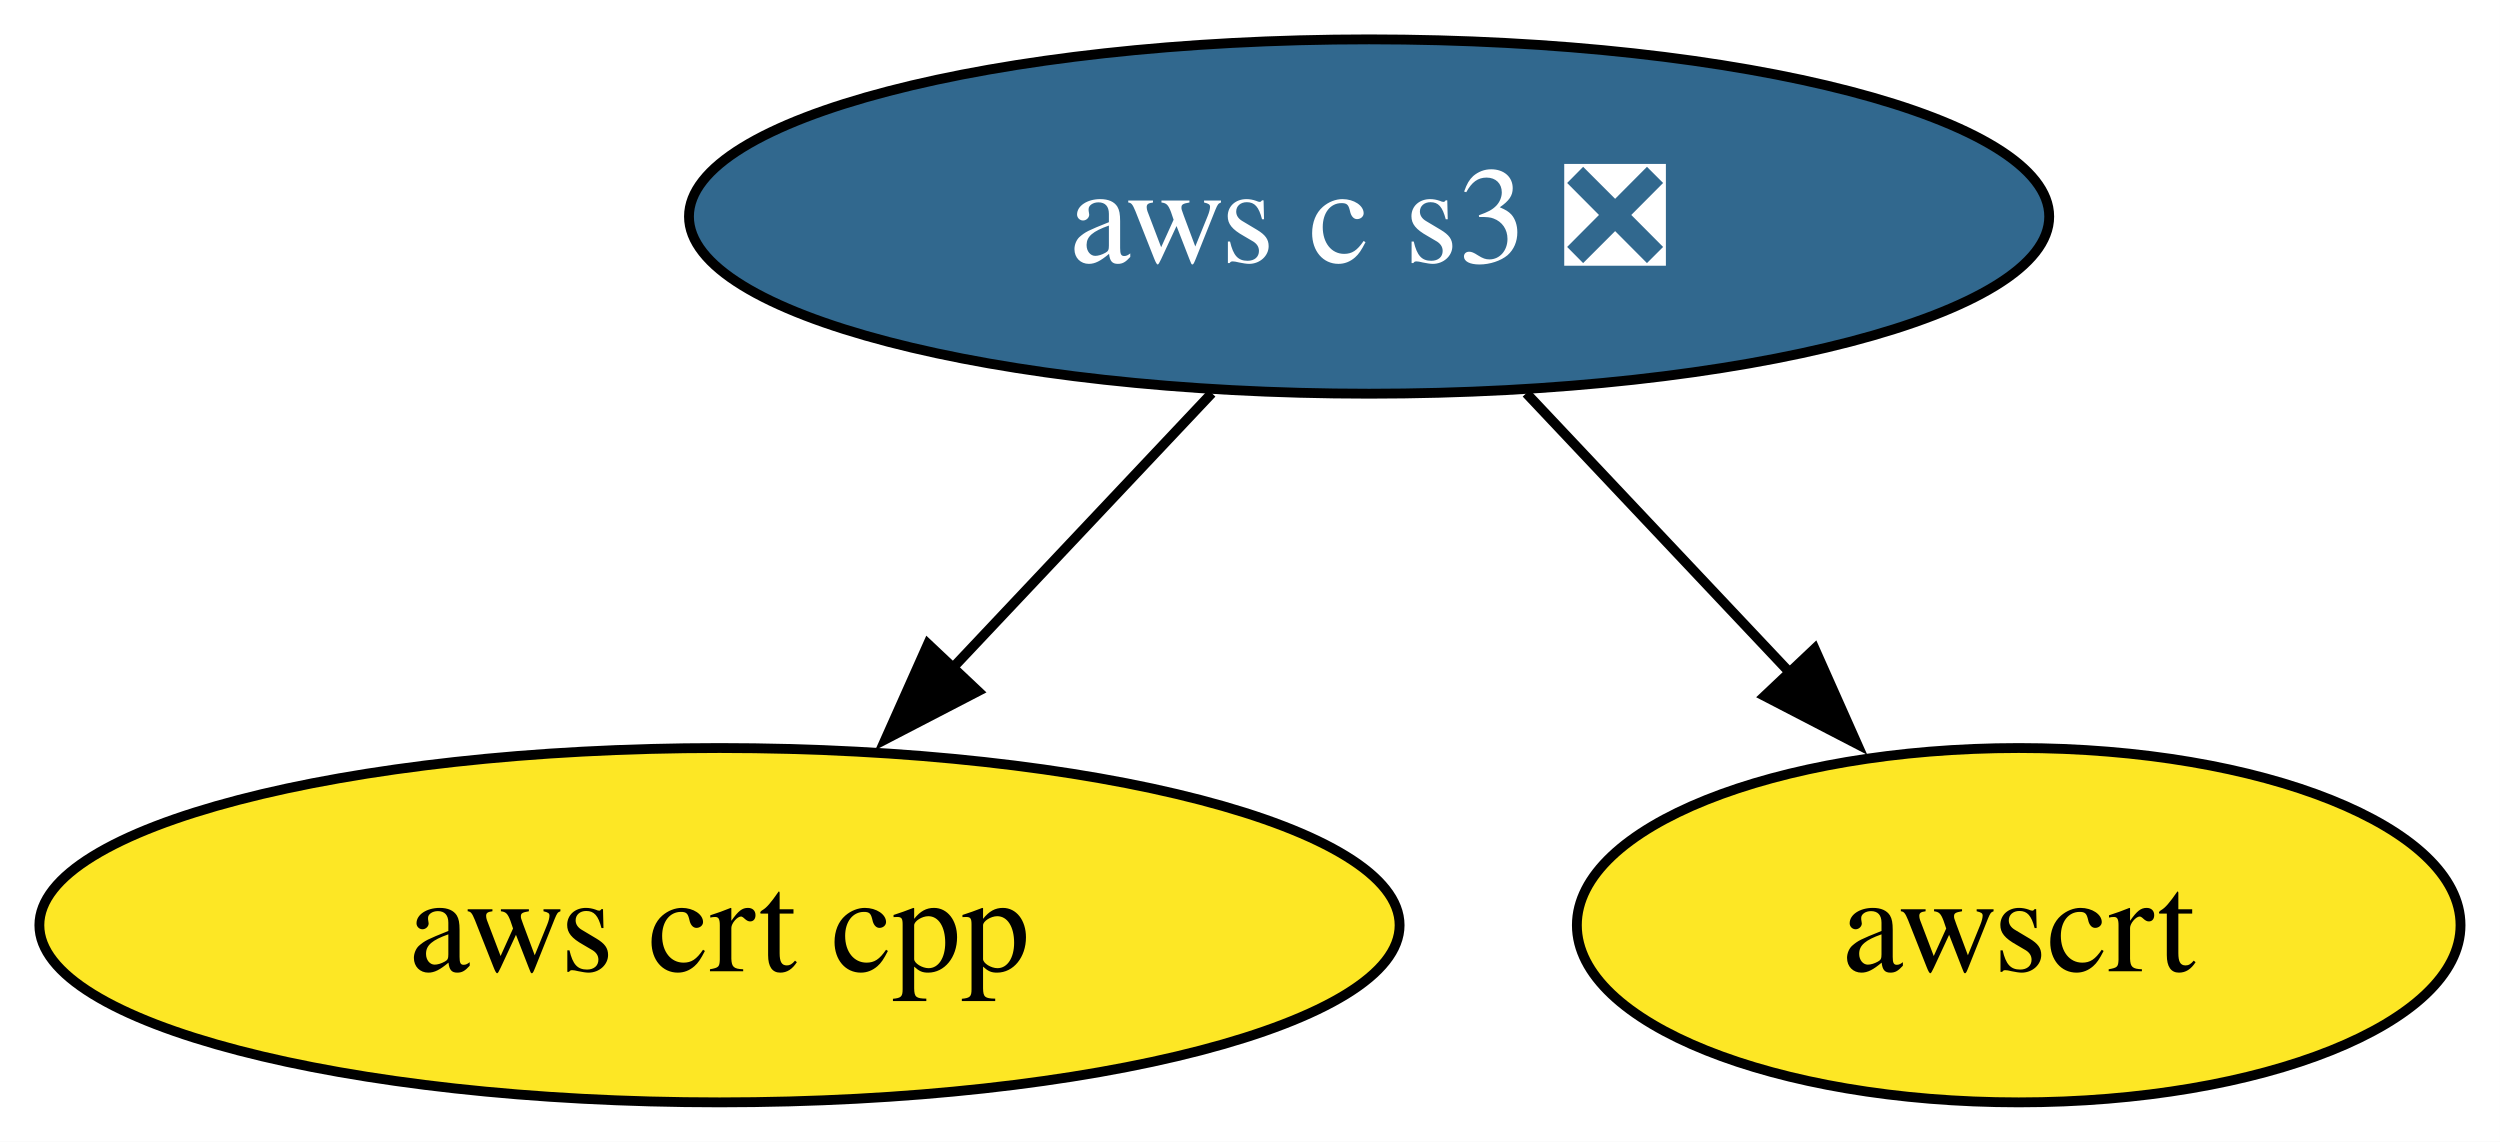
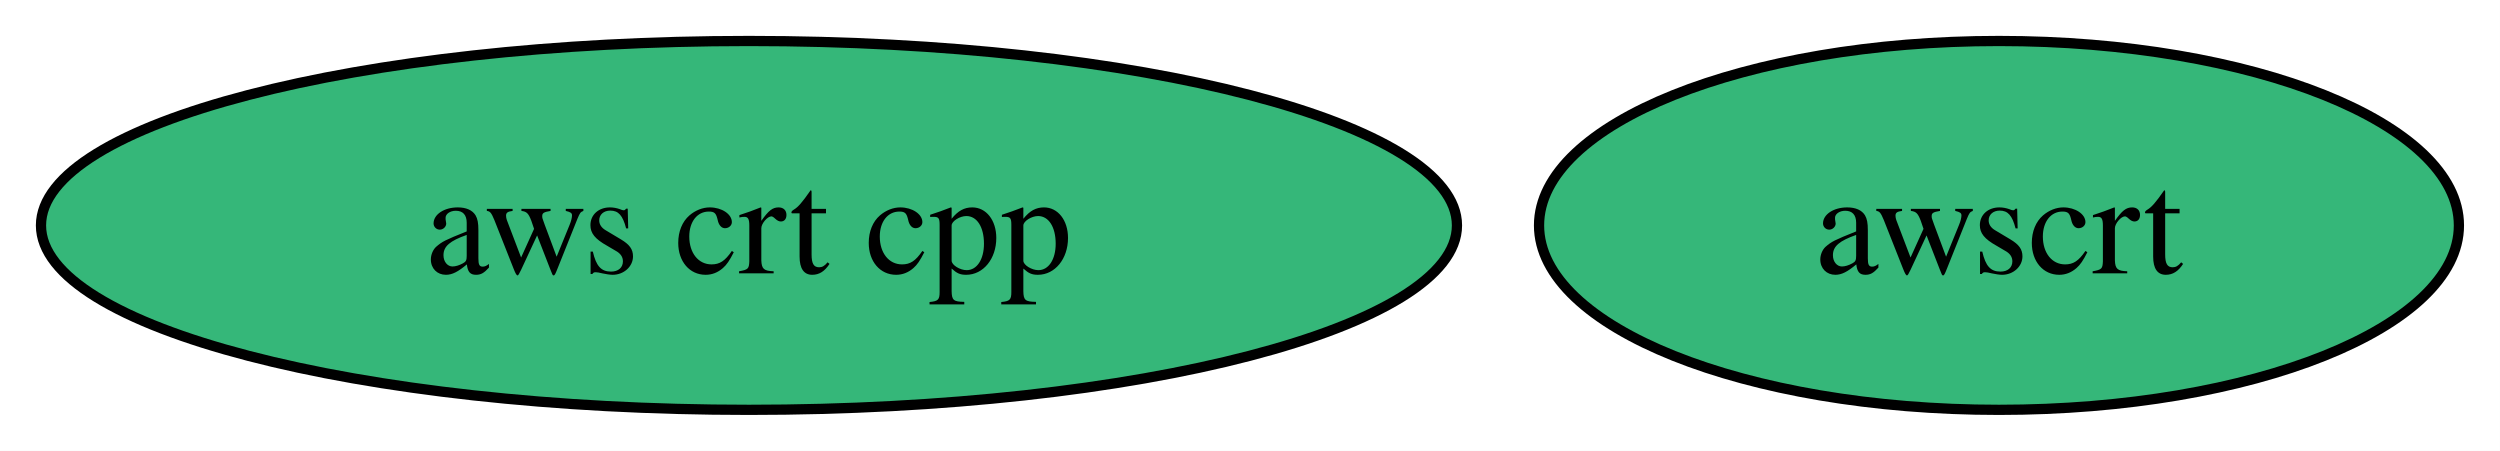
- <svg xmlns="http://www.w3.org/2000/svg" xmlns:xlink="http://www.w3.org/1999/xlink" width="254pt" height="116pt" viewBox="0.00 0.00 254.00 116.00">
-   <g id="graph0" class="graph" transform="scale(1 1) rotate(0) translate(4 112)">
-     <polygon fill="white" stroke="none" points="-4,4 -4,-112 249.99,-112 249.99,4 -4,4" />
+ <svg xmlns="http://www.w3.org/2000/svg" xmlns:xlink="http://www.w3.org/1999/xlink" width="244pt" height="44pt" viewBox="0.00 0.00 244.00 44.00">
+   <g id="graph0" class="graph" transform="scale(1 1) rotate(0) translate(4 40)">
+     <polygon fill="white" stroke="none" points="-4,4 -4,-40 239.99,-40 239.99,4 -4,4" />
    <g id="node1" class="node">
      <g id="a_node1">
        <a xlink:href="https://github.com/conda-forge/aws-crt-cpp-feedstock" xlink:title="aws crt cpp">
-           <ellipse fill="#fde725" stroke="black" cx="69.1" cy="-18" rx="69.1" ry="18" />
+           <ellipse fill="#35b779" stroke="black" cx="69.1" cy="-18" rx="69.1" ry="18" />
          <text xml:space="preserve" text-anchor="middle" x="69.1" y="-13.32" font-family="Times,serif" font-size="14.00">aws crt cpp</text>
        </a>
      </g>
    </g>
    <g id="node2" class="node">
      <g id="a_node2">
-         <a xlink:href="https://github.com/conda-forge/aws-c-s3-feedstock/pull/427" xlink:title="aws c s3 ❎">
-           <ellipse fill="#31688e" stroke="black" cx="135.1" cy="-90" rx="69.1" ry="18" />
-           <text xml:space="preserve" text-anchor="middle" x="135.1" y="-85.33" font-family="Times,serif" font-size="14.00" fill="white">aws c s3 ❎</text>
+         <a xlink:href="https://github.com/conda-forge/awscrt-feedstock" xlink:title="awscrt">
+           <ellipse fill="#35b779" stroke="black" cx="191.1" cy="-18" rx="44.89" ry="18" />
+           <text xml:space="preserve" text-anchor="middle" x="191.1" y="-13.32" font-family="Times,serif" font-size="14.00">awscrt</text>
        </a>
      </g>
    </g>
-     <g id="edge1" class="edge">
-       <path fill="none" stroke="black" d="M119.12,-72.05C111.17,-63.63 101.42,-53.28 92.64,-43.97" />
-       <polygon fill="black" stroke="black" points="95.37,-41.77 85.96,-36.89 90.28,-46.57 95.37,-41.77" />
-     </g>
-     <g id="node3" class="node">
-       <g id="a_node3">
-         <a xlink:href="https://github.com/conda-forge/awscrt-feedstock" xlink:title="awscrt">
-           <ellipse fill="#fde725" stroke="black" cx="201.1" cy="-18" rx="44.89" ry="18" />
-           <text xml:space="preserve" text-anchor="middle" x="201.1" y="-13.32" font-family="Times,serif" font-size="14.00">awscrt</text>
-         </a>
-       </g>
-     </g>
-     <g id="edge2" class="edge">
-       <path fill="none" stroke="black" d="M151.07,-72.05C159.13,-63.5 169.06,-52.97 177.94,-43.56" />
-       <polygon fill="black" stroke="black" points="180.37,-46.09 184.68,-36.41 175.28,-41.28 180.37,-46.09" />
-     </g>
  </g>
</svg>
